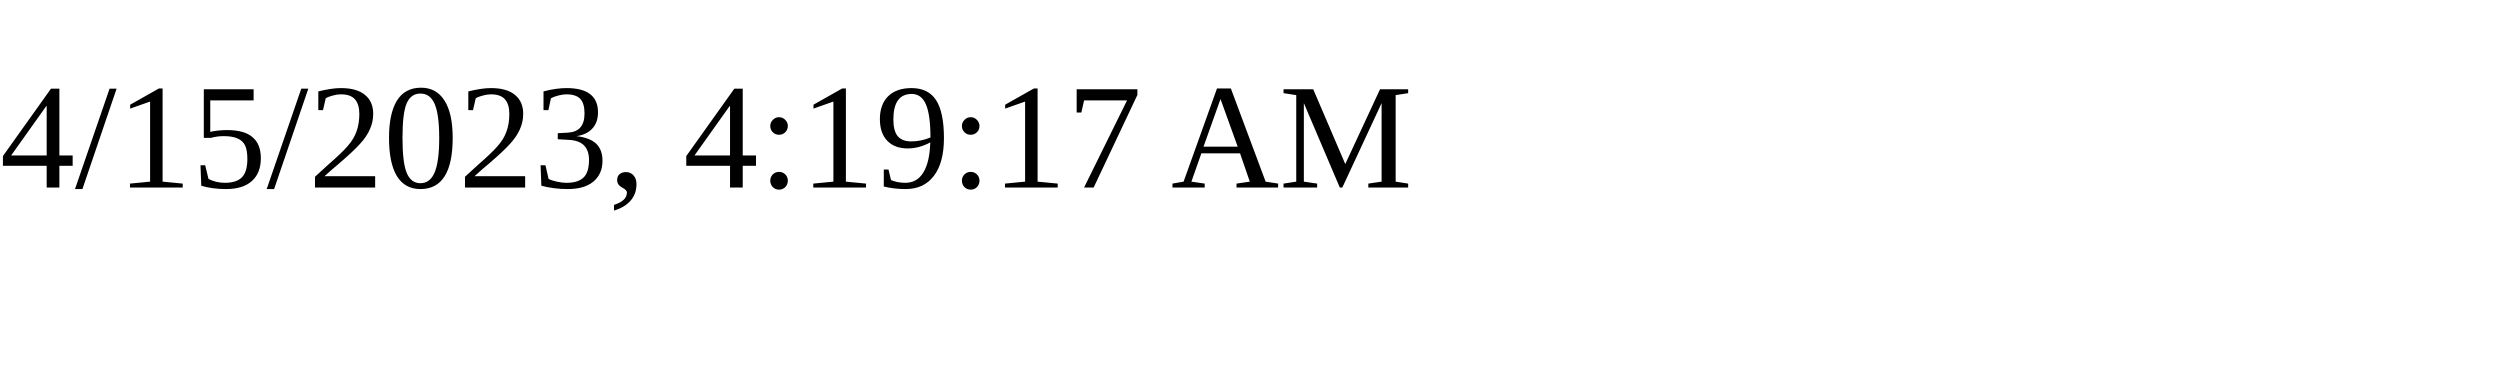
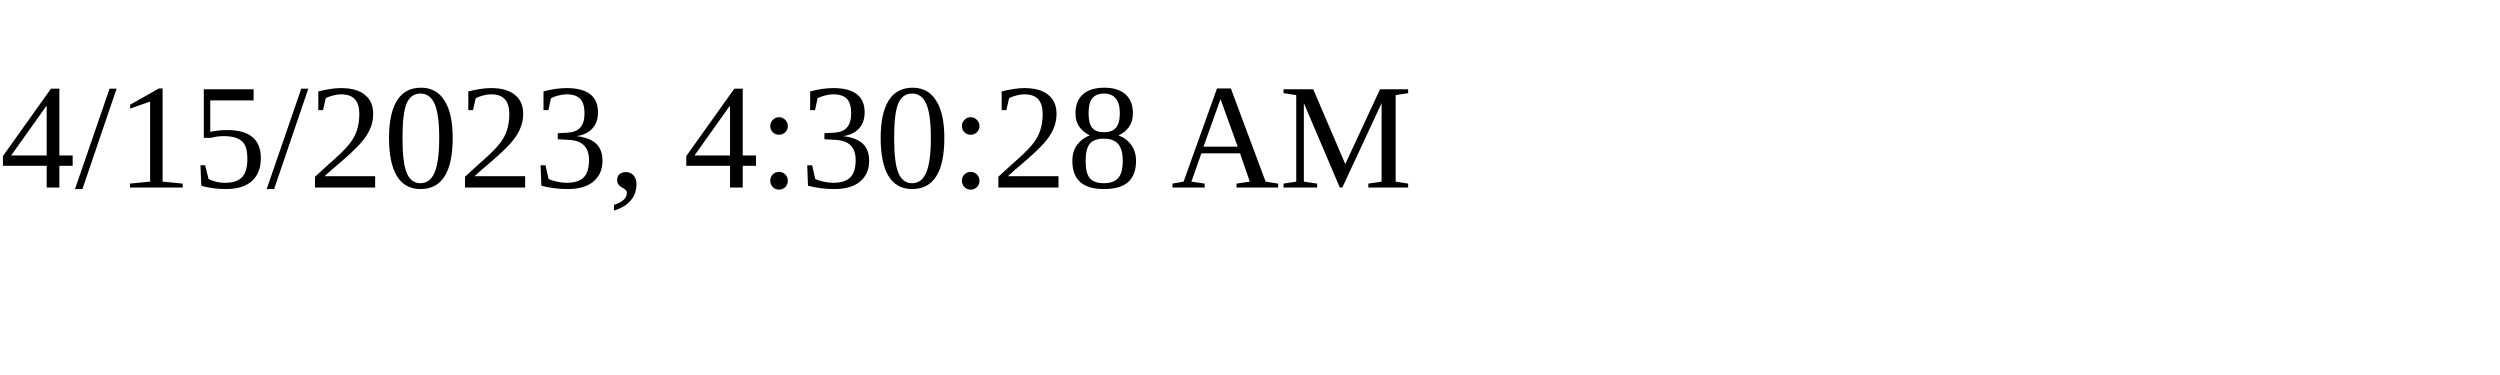
<svg xmlns="http://www.w3.org/2000/svg" height="30" width="200">
-   <text x="0" y="15">4/15/2023, 4:19:17 AM</text>
+   <text x="0" y="15">4/15/2023, 4:30:28 AM</text>
</svg>
